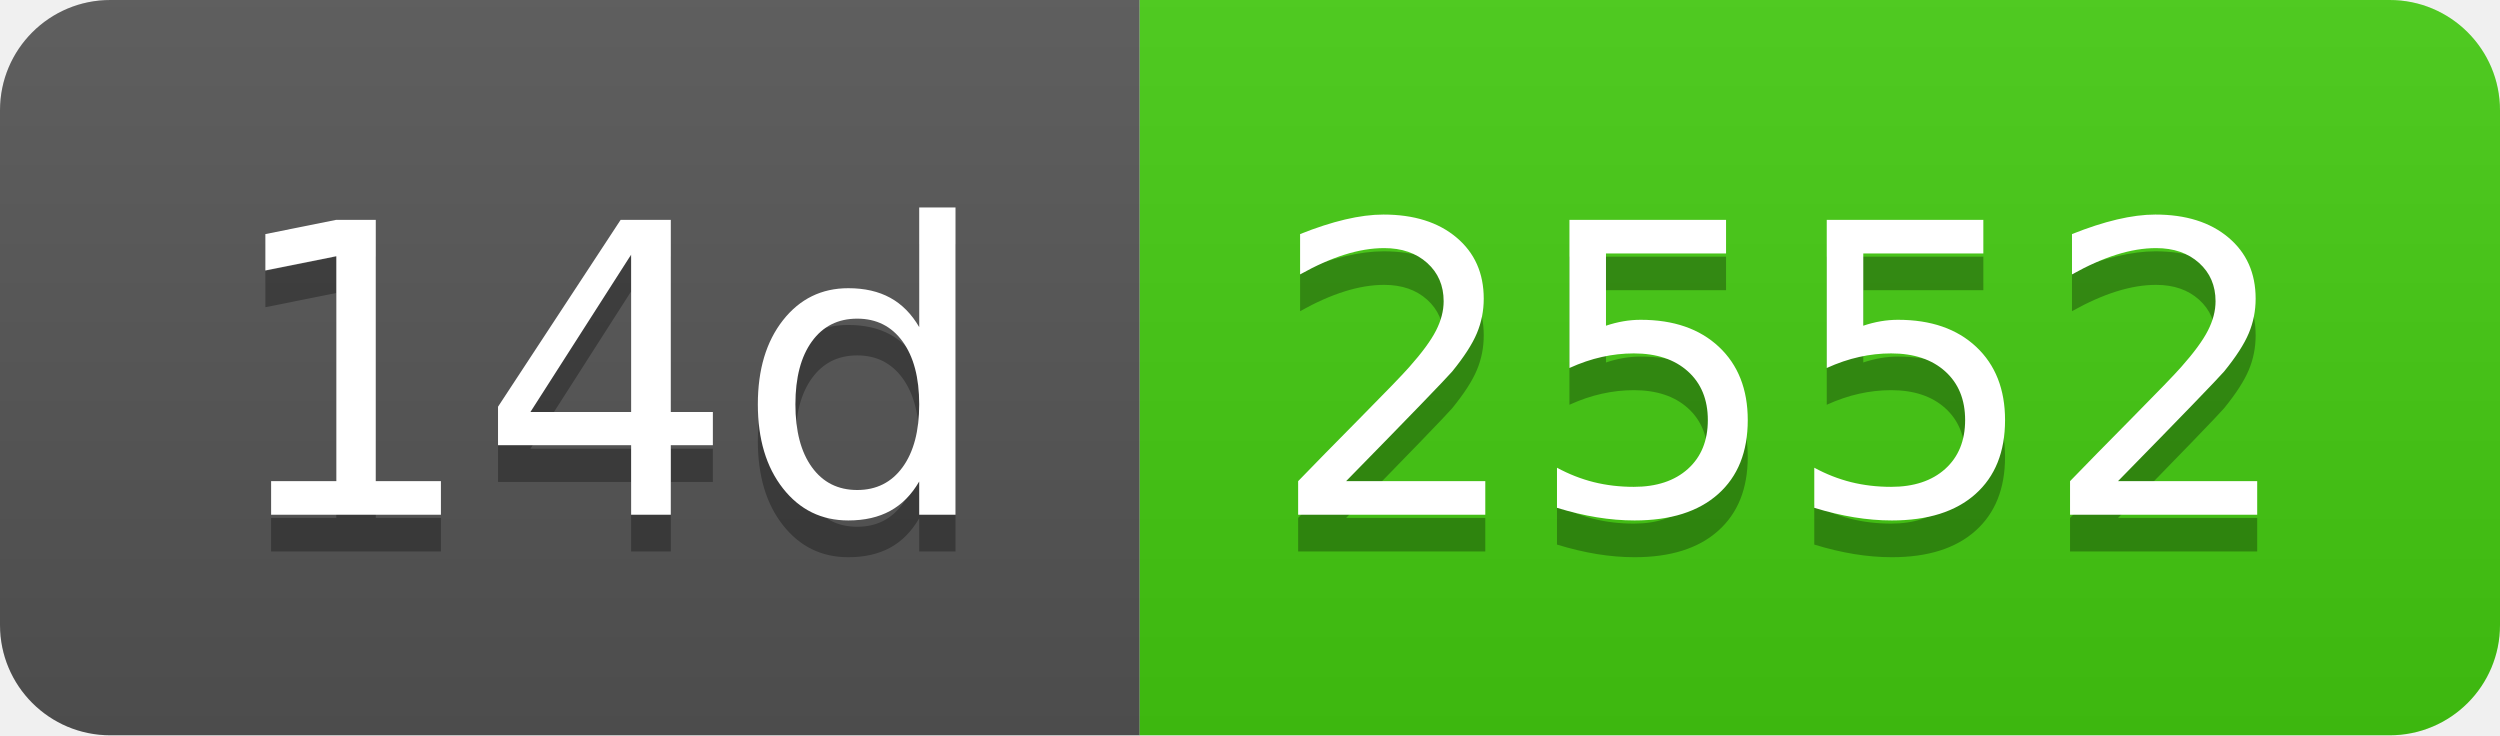
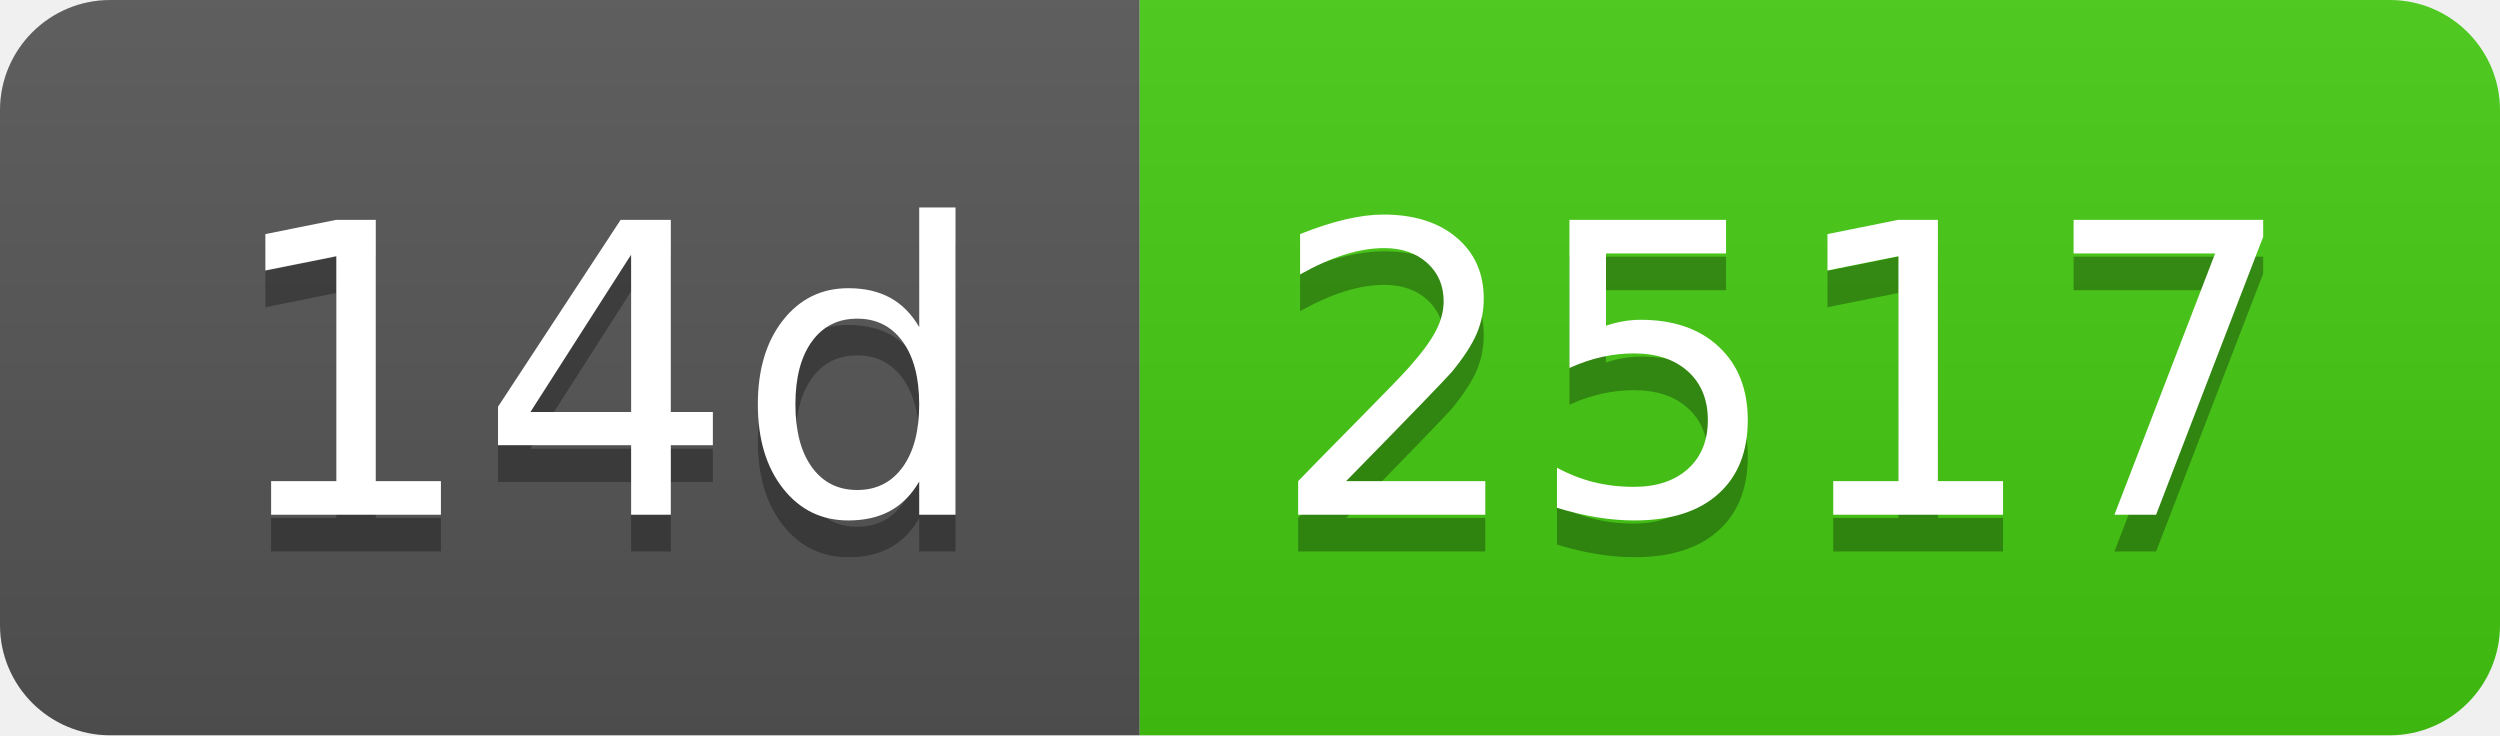
- <svg xmlns="http://www.w3.org/2000/svg" width="68" height="20" role="img" aria-label="14d: 2552">
+ <svg xmlns="http://www.w3.org/2000/svg" width="68" height="20" role="img" aria-label="14d: 2517">
  <linearGradient id="s" x2="0" y2="100%">
    <stop offset="0" stop-color="#bbb" stop-opacity=".1" />
    <stop offset="1" stop-opacity=".1" />
  </linearGradient>
  <clipPath id="r">
    <rect width="68" height="20" rx="3" fill="#fff" />
  </clipPath>
  <g clip-path="url(#r)">
    <rect width="31" height="20" fill="#555" />
    <rect x="31" width="37" height="20" fill="#4c1" />
    <rect width="68" height="20" fill="url(#s)" />
  </g>
  <g fill="#fff" text-anchor="middle" font-family="Verdana,Geneva,DejaVu Sans,sans-serif" text-rendering="geometricPrecision" font-size="110">
    <text aria-hidden="true" x="165" y="150" fill="#010101" fill-opacity=".3" transform="scale(.1)" textLength="210">14d</text>
    <text x="165" y="140" transform="scale(.1)" fill="#fff" textLength="210">14d</text>
-     <text aria-hidden="true" x="485" y="150" fill="#010101" fill-opacity=".3" transform="scale(.1)" textLength="270">2552</text>
-     <text x="485" y="140" transform="scale(.1)" fill="#fff" textLength="270">2552</text>
+     <text aria-hidden="true" x="485" y="150" fill="#010101" fill-opacity=".3" transform="scale(.1)" textLength="270">2517</text>
+     <text x="485" y="140" transform="scale(.1)" fill="#fff" textLength="270">2517</text>
  </g>
</svg>
